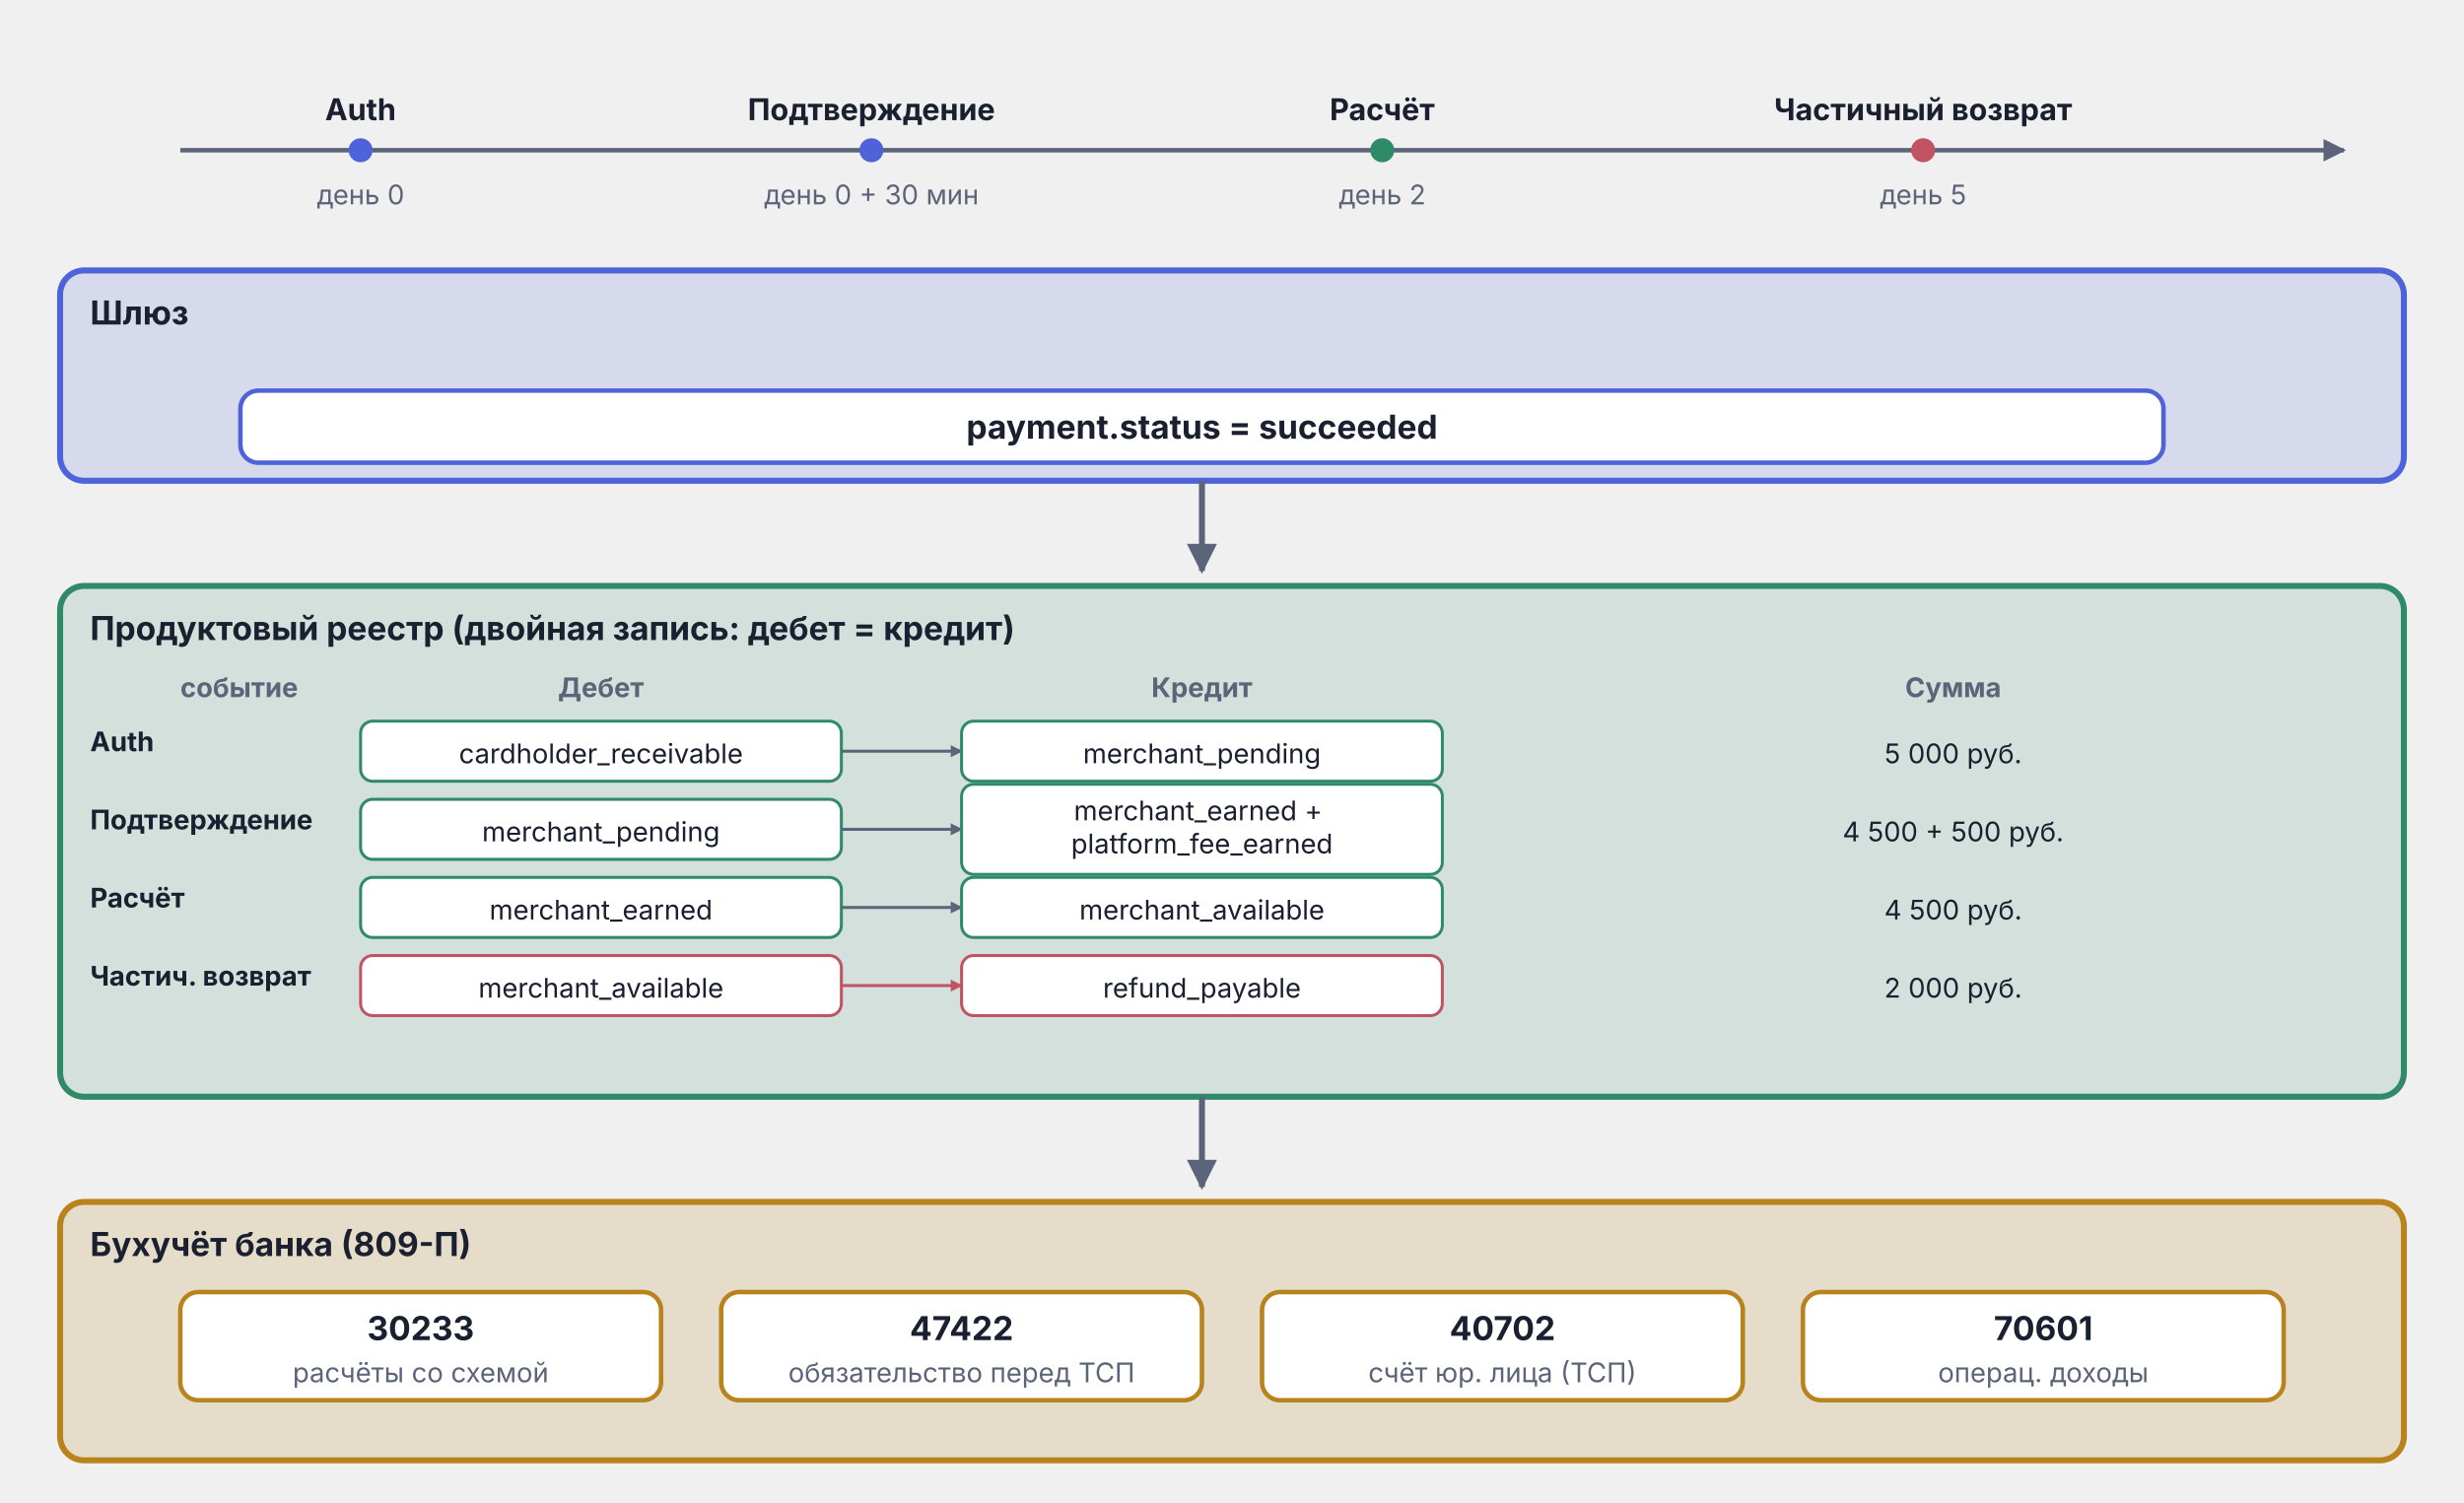
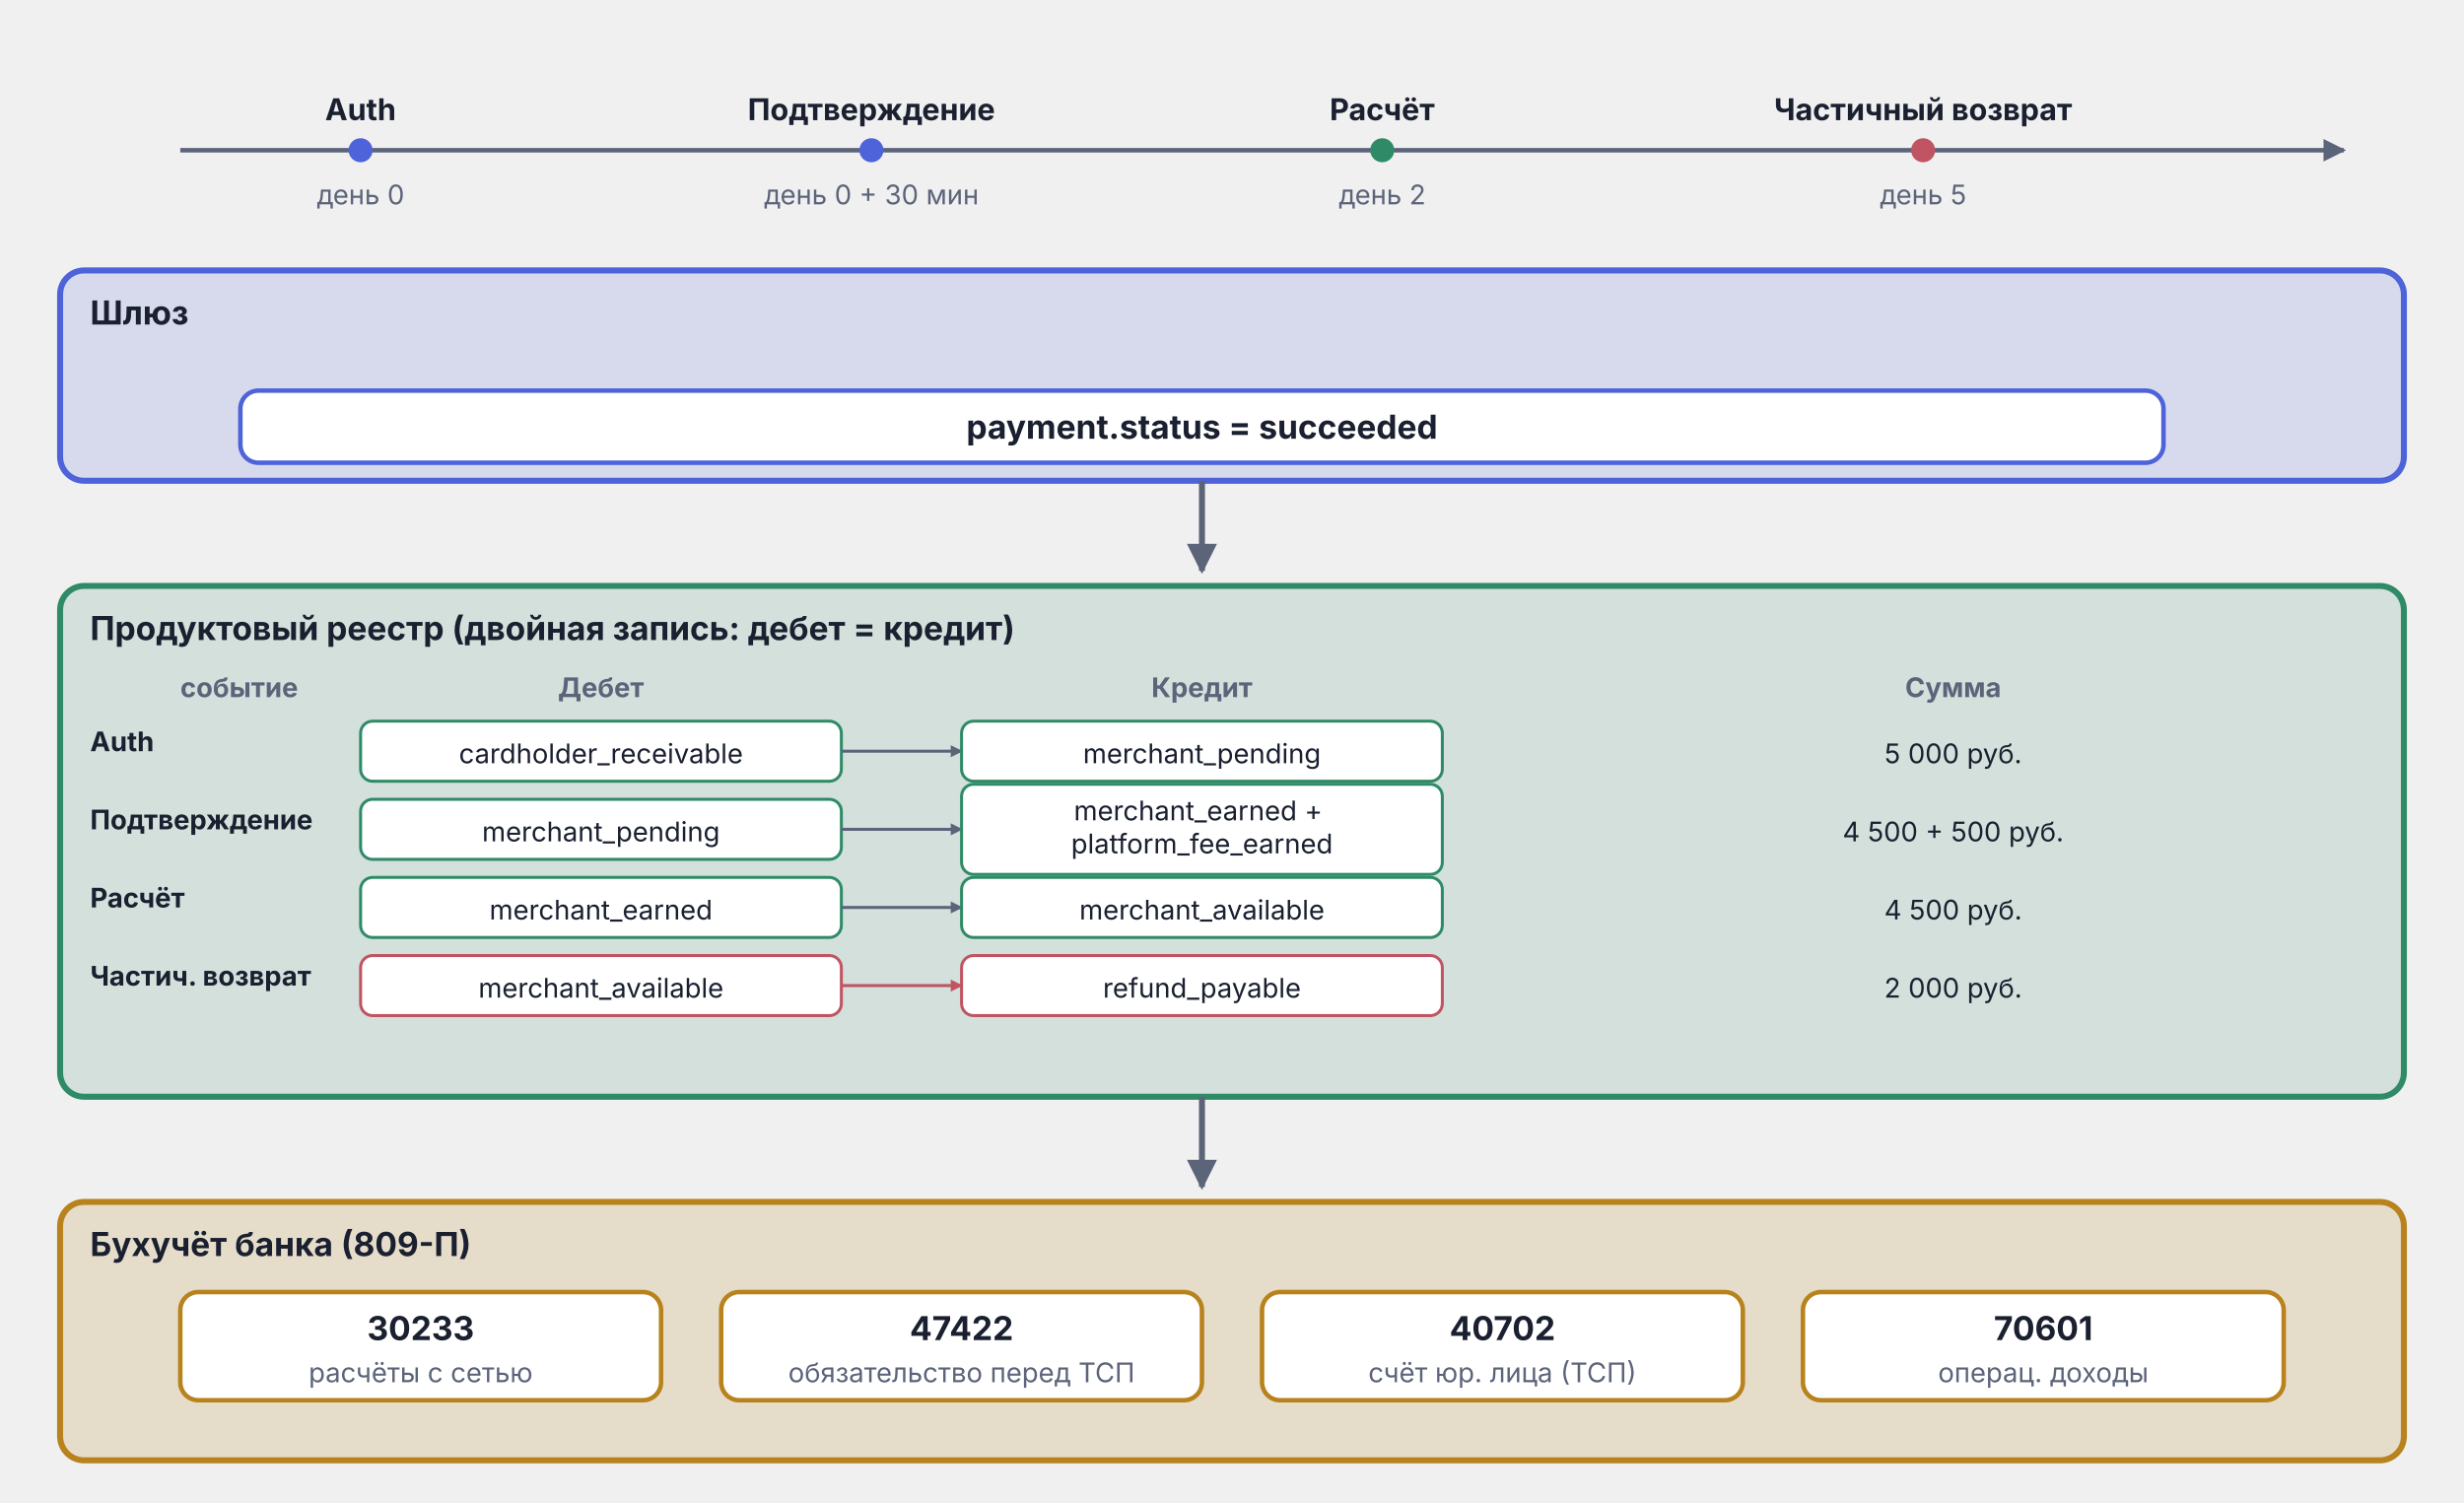
<svg xmlns="http://www.w3.org/2000/svg" viewBox="0 0 820 500" width="820" height="500">
  <defs>
    <marker id="arr-Muted" viewBox="0 0 10 10" refX="9" refY="5" markerWidth="5" markerHeight="5" orient="auto">
      <path d="M0,0 L10,5 L0,10 Z" fill="#5C647A" />
    </marker>
    <marker id="arr-Good" viewBox="0 0 10 10" refX="9" refY="5" markerWidth="5" markerHeight="5" orient="auto">
      <path d="M0,0 L10,5 L0,10 Z" fill="#2F8B67" />
    </marker>
    <marker id="arr-AccentA" viewBox="0 0 10 10" refX="9" refY="5" markerWidth="5" markerHeight="5" orient="auto">
      <path d="M0,0 L10,5 L0,10 Z" fill="#4E63D9" />
    </marker>
    <marker id="arr-AccentB" viewBox="0 0 10 10" refX="9" refY="5" markerWidth="5" markerHeight="5" orient="auto">
      <path d="M0,0 L10,5 L0,10 Z" fill="#7759D6" />
    </marker>
    <marker id="arr-Bad" viewBox="0 0 10 10" refX="9" refY="5" markerWidth="5" markerHeight="5" orient="auto">
      <path d="M0,0 L10,5 L0,10 Z" fill="#C15462" />
    </marker>
    <marker id="arr-Muted-s" viewBox="0 0 10 10" refX="9" refY="5" markerWidth="4" markerHeight="4" orient="auto">
      <path d="M0,0 L10,5 L0,10 Z" fill="#5C647A" />
    </marker>
    <marker id="arr-Bad-s" viewBox="0 0 10 10" refX="9" refY="5" markerWidth="4" markerHeight="4" orient="auto">
      <path d="M0,0 L10,5 L0,10 Z" fill="#C15462" />
    </marker>
  </defs>
  <line x1="60.0" y1="50.0" x2="780.0" y2="50.0" stroke="#5C647A" stroke-width="1.5" marker-end="url(#arr-Muted)" />
  <circle cx="120.0" cy="50.0" r="4" fill="#4E63D9" />
  <text x="120.0" y="40.0" text-anchor="middle" font-family="Inter, -apple-system, BlinkMacSystemFont, 'Helvetica Neue', Arial, sans-serif" font-size="10" font-weight="bold" fill="#1A2030">Auth</text>
  <text x="120.0" y="68.0" text-anchor="middle" font-family="Inter, -apple-system, BlinkMacSystemFont, 'Helvetica Neue', Arial, sans-serif" font-size="9" fill="#5C647A">день 0</text>
  <circle cx="290.0" cy="50.0" r="4" fill="#4E63D9" />
  <text x="290.0" y="40.0" text-anchor="middle" font-family="Inter, -apple-system, BlinkMacSystemFont, 'Helvetica Neue', Arial, sans-serif" font-size="10" font-weight="bold" fill="#1A2030">Подтверждение</text>
  <text x="290.0" y="68.0" text-anchor="middle" font-family="Inter, -apple-system, BlinkMacSystemFont, 'Helvetica Neue', Arial, sans-serif" font-size="9" fill="#5C647A">день 0 + 30 мин</text>
  <circle cx="460.0" cy="50.0" r="4" fill="#2F8B67" />
  <text x="460.0" y="40.0" text-anchor="middle" font-family="Inter, -apple-system, BlinkMacSystemFont, 'Helvetica Neue', Arial, sans-serif" font-size="10" font-weight="bold" fill="#1A2030">Расчёт</text>
  <text x="460.0" y="68.0" text-anchor="middle" font-family="Inter, -apple-system, BlinkMacSystemFont, 'Helvetica Neue', Arial, sans-serif" font-size="9" fill="#5C647A">день 2</text>
  <circle cx="640.0" cy="50.0" r="4" fill="#C15462" />
  <text x="640.0" y="40.0" text-anchor="middle" font-family="Inter, -apple-system, BlinkMacSystemFont, 'Helvetica Neue', Arial, sans-serif" font-size="10" font-weight="bold" fill="#1A2030">Частичный возврат</text>
  <text x="640.0" y="68.0" text-anchor="middle" font-family="Inter, -apple-system, BlinkMacSystemFont, 'Helvetica Neue', Arial, sans-serif" font-size="9" fill="#5C647A">день 5</text>
  <rect x="20.0" y="90.0" width="780" height="70" rx="8" fill="#4E63D9" fill-opacity="0.15" stroke="#4E63D9" stroke-width="2" />
  <text x="30.0" y="108.0" text-anchor="start" font-family="Inter, -apple-system, BlinkMacSystemFont, 'Helvetica Neue', Arial, sans-serif" font-size="11" font-weight="bold" fill="#1A2030">Шлюз</text>
  <rect x="80.0" y="130.0" width="640" height="24" rx="6" fill="#ffffff" stroke="#4E63D9" stroke-width="1.5" />
  <text x="400.0" y="146.0" text-anchor="middle" font-family="Inter, -apple-system, BlinkMacSystemFont, 'Helvetica Neue', Arial, sans-serif" font-size="11" font-weight="bold" fill="#1A2030">payment.status = succeeded</text>
  <line x1="400.0" y1="160.0" x2="400.0" y2="190.0" stroke="#5C647A" stroke-width="2" marker-end="url(#arr-Muted)" />
  <rect x="20.0" y="195.0" width="780" height="170" rx="8" fill="#2F8B67" fill-opacity="0.15" stroke="#2F8B67" stroke-width="2" />
  <text x="30.0" y="213.0" text-anchor="start" font-family="Inter, -apple-system, BlinkMacSystemFont, 'Helvetica Neue', Arial, sans-serif" font-size="11" font-weight="bold" fill="#1A2030">Продуктовый реестр (двойная запись: дебет = кредит)</text>
  <text x="60.0" y="232.0" text-anchor="start" font-family="Inter, -apple-system, BlinkMacSystemFont, 'Helvetica Neue', Arial, sans-serif" font-size="9" font-weight="bold" fill="#5C647A">событие</text>
  <text x="200.0" y="232.0" text-anchor="middle" font-family="Inter, -apple-system, BlinkMacSystemFont, 'Helvetica Neue', Arial, sans-serif" font-size="9" font-weight="bold" fill="#5C647A">Дебет</text>
  <text x="400.0" y="232.0" text-anchor="middle" font-family="Inter, -apple-system, BlinkMacSystemFont, 'Helvetica Neue', Arial, sans-serif" font-size="9" font-weight="bold" fill="#5C647A">Кредит</text>
  <text x="650.0" y="232.0" text-anchor="middle" font-family="Inter, -apple-system, BlinkMacSystemFont, 'Helvetica Neue', Arial, sans-serif" font-size="9" font-weight="bold" fill="#5C647A">Сумма</text>
  <text x="30.0" y="250.0" text-anchor="start" font-family="Inter, -apple-system, BlinkMacSystemFont, 'Helvetica Neue', Arial, sans-serif" font-size="9" font-weight="bold" fill="#1A2030">Auth</text>
  <rect x="120.0" y="240.0" width="160" height="20" rx="4" fill="#ffffff" stroke="#2F8B67" stroke-width="1" />
  <text x="200.0" y="254.0" text-anchor="middle" font-family="Inter, -apple-system, BlinkMacSystemFont, 'Helvetica Neue', Arial, sans-serif" font-size="9" fill="#1A2030">cardholder_receivable</text>
  <line x1="280.0" y1="250.0" x2="320.0" y2="250.0" stroke="#5C647A" stroke-width="1" marker-end="url(#arr-Muted-s)" />
  <rect x="320.0" y="240.0" width="160" height="20" rx="4" fill="#ffffff" stroke="#2F8B67" stroke-width="1" />
  <text x="400.0" y="254.0" text-anchor="middle" font-family="Inter, -apple-system, BlinkMacSystemFont, 'Helvetica Neue', Arial, sans-serif" font-size="9" fill="#1A2030">merchant_pending</text>
  <text x="650.0" y="254.0" text-anchor="middle" font-family="Inter, -apple-system, BlinkMacSystemFont, 'Helvetica Neue', Arial, sans-serif" font-size="9" fill="#1A2030">5 000 руб.</text>
  <text x="30.0" y="276.0" text-anchor="start" font-family="Inter, -apple-system, BlinkMacSystemFont, 'Helvetica Neue', Arial, sans-serif" font-size="9" font-weight="bold" fill="#1A2030">Подтверждение</text>
  <rect x="120.0" y="266.0" width="160" height="20" rx="4" fill="#ffffff" stroke="#2F8B67" stroke-width="1" />
  <text x="200.0" y="280.0" text-anchor="middle" font-family="Inter, -apple-system, BlinkMacSystemFont, 'Helvetica Neue', Arial, sans-serif" font-size="9" fill="#1A2030">merchant_pending</text>
  <line x1="280.0" y1="276.0" x2="320.0" y2="276.0" stroke="#5C647A" stroke-width="1" marker-end="url(#arr-Muted-s)" />
  <rect x="320.0" y="261.0" width="160" height="30" rx="4" fill="#ffffff" stroke="#2F8B67" stroke-width="1" />
  <text x="400.0" y="273.0" text-anchor="middle" font-family="Inter, -apple-system, BlinkMacSystemFont, 'Helvetica Neue', Arial, sans-serif" font-size="9" fill="#1A2030">
    <tspan x="400.0">merchant_earned +</tspan>
    <tspan x="400.0" dy="11">platform_fee_earned</tspan>
  </text>
  <text x="650.0" y="280.0" text-anchor="middle" font-family="Inter, -apple-system, BlinkMacSystemFont, 'Helvetica Neue', Arial, sans-serif" font-size="9" fill="#1A2030">4 500 + 500 руб.</text>
  <text x="30.0" y="302.0" text-anchor="start" font-family="Inter, -apple-system, BlinkMacSystemFont, 'Helvetica Neue', Arial, sans-serif" font-size="9" font-weight="bold" fill="#1A2030">Расчёт</text>
  <rect x="120.0" y="292.0" width="160" height="20" rx="4" fill="#ffffff" stroke="#2F8B67" stroke-width="1" />
  <text x="200.0" y="306.0" text-anchor="middle" font-family="Inter, -apple-system, BlinkMacSystemFont, 'Helvetica Neue', Arial, sans-serif" font-size="9" fill="#1A2030">merchant_earned</text>
  <line x1="280.0" y1="302.0" x2="320.0" y2="302.0" stroke="#5C647A" stroke-width="1" marker-end="url(#arr-Muted-s)" />
  <rect x="320.0" y="292.0" width="160" height="20" rx="4" fill="#ffffff" stroke="#2F8B67" stroke-width="1" />
  <text x="400.0" y="306.0" text-anchor="middle" font-family="Inter, -apple-system, BlinkMacSystemFont, 'Helvetica Neue', Arial, sans-serif" font-size="9" fill="#1A2030">merchant_available</text>
  <text x="650.0" y="306.0" text-anchor="middle" font-family="Inter, -apple-system, BlinkMacSystemFont, 'Helvetica Neue', Arial, sans-serif" font-size="9" fill="#1A2030">4 500 руб.</text>
  <text x="30.0" y="328.0" text-anchor="start" font-family="Inter, -apple-system, BlinkMacSystemFont, 'Helvetica Neue', Arial, sans-serif" font-size="9" font-weight="bold" fill="#1A2030">Частич. возврат</text>
  <rect x="120.0" y="318.0" width="160" height="20" rx="4" fill="#ffffff" stroke="#C15462" stroke-width="1" />
  <text x="200.0" y="332.0" text-anchor="middle" font-family="Inter, -apple-system, BlinkMacSystemFont, 'Helvetica Neue', Arial, sans-serif" font-size="9" fill="#1A2030">merchant_available</text>
  <line x1="280.0" y1="328.0" x2="320.0" y2="328.0" stroke="#C15462" stroke-width="1" marker-end="url(#arr-Bad-s)" />
  <rect x="320.0" y="318.0" width="160" height="20" rx="4" fill="#ffffff" stroke="#C15462" stroke-width="1" />
  <text x="400.0" y="332.0" text-anchor="middle" font-family="Inter, -apple-system, BlinkMacSystemFont, 'Helvetica Neue', Arial, sans-serif" font-size="9" fill="#1A2030">refund_payable</text>
  <text x="650.0" y="332.0" text-anchor="middle" font-family="Inter, -apple-system, BlinkMacSystemFont, 'Helvetica Neue', Arial, sans-serif" font-size="9" fill="#1A2030">2 000 руб.</text>
  <line x1="400.0" y1="365.0" x2="400.0" y2="395.0" stroke="#5C647A" stroke-width="2" marker-end="url(#arr-Muted)" />
  <rect x="20.0" y="400.0" width="780" height="86" rx="8" fill="#B8821C" fill-opacity="0.18" stroke="#B8821C" stroke-width="2" />
  <text x="30.0" y="418.0" text-anchor="start" font-family="Inter, -apple-system, BlinkMacSystemFont, 'Helvetica Neue', Arial, sans-serif" font-size="11" font-weight="bold" fill="#1A2030">Бухучёт банка (809-П)</text>
  <rect x="60.0" y="430.0" width="160" height="36" rx="6" fill="#ffffff" stroke="#B8821C" stroke-width="1.5" />
  <text x="140.0" y="446.0" text-anchor="middle" font-family="Inter, -apple-system, BlinkMacSystemFont, 'Helvetica Neue', Arial, sans-serif" font-size="11" font-weight="bold" fill="#1A2030">30233</text>
-   <text x="140.0" y="460.0" text-anchor="middle" font-family="Inter, -apple-system, BlinkMacSystemFont, 'Helvetica Neue', Arial, sans-serif" font-size="9" fill="#5C647A">расчёты со схемой</text>
+   <text x="140.0" y="460.0" text-anchor="middle" font-family="Inter, -apple-system, BlinkMacSystemFont, 'Helvetica Neue', Arial, sans-serif" font-size="9" fill="#5C647A">расчёты с сетью</text>
  <rect x="240.0" y="430.0" width="160" height="36" rx="6" fill="#ffffff" stroke="#B8821C" stroke-width="1.5" />
  <text x="320.0" y="446.0" text-anchor="middle" font-family="Inter, -apple-system, BlinkMacSystemFont, 'Helvetica Neue', Arial, sans-serif" font-size="11" font-weight="bold" fill="#1A2030">47422</text>
  <text x="320.0" y="460.0" text-anchor="middle" font-family="Inter, -apple-system, BlinkMacSystemFont, 'Helvetica Neue', Arial, sans-serif" font-size="9" fill="#5C647A">обязательство перед ТСП</text>
  <rect x="420.0" y="430.0" width="160" height="36" rx="6" fill="#ffffff" stroke="#B8821C" stroke-width="1.5" />
  <text x="500.0" y="446.0" text-anchor="middle" font-family="Inter, -apple-system, BlinkMacSystemFont, 'Helvetica Neue', Arial, sans-serif" font-size="11" font-weight="bold" fill="#1A2030">40702</text>
  <text x="500.0" y="460.0" text-anchor="middle" font-family="Inter, -apple-system, BlinkMacSystemFont, 'Helvetica Neue', Arial, sans-serif" font-size="9" fill="#5C647A">счёт юр. лица (ТСП)</text>
  <rect x="600.0" y="430.0" width="160" height="36" rx="6" fill="#ffffff" stroke="#B8821C" stroke-width="1.5" />
  <text x="680.0" y="446.0" text-anchor="middle" font-family="Inter, -apple-system, BlinkMacSystemFont, 'Helvetica Neue', Arial, sans-serif" font-size="11" font-weight="bold" fill="#1A2030">70601</text>
  <text x="680.0" y="460.0" text-anchor="middle" font-family="Inter, -apple-system, BlinkMacSystemFont, 'Helvetica Neue', Arial, sans-serif" font-size="9" fill="#5C647A">операц. доходы</text>
</svg>
